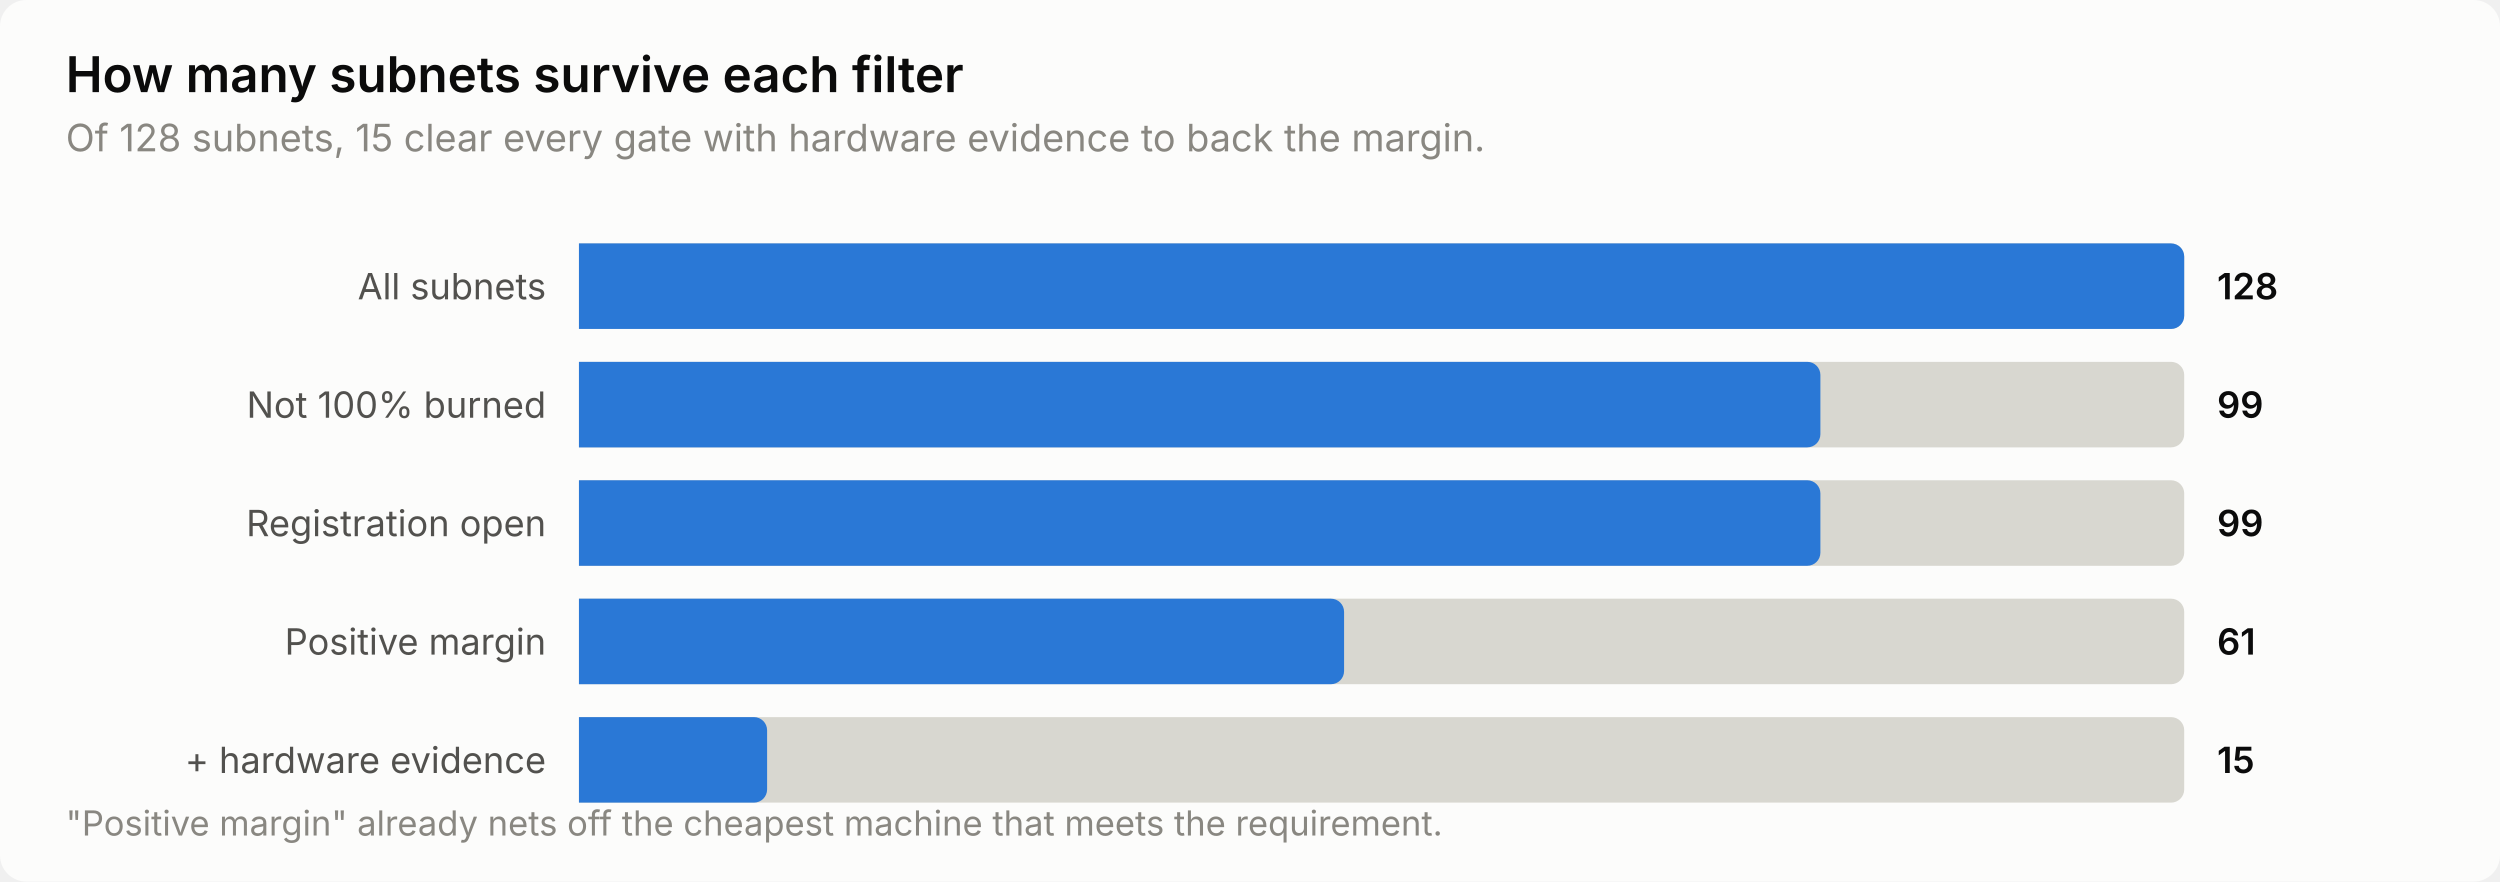
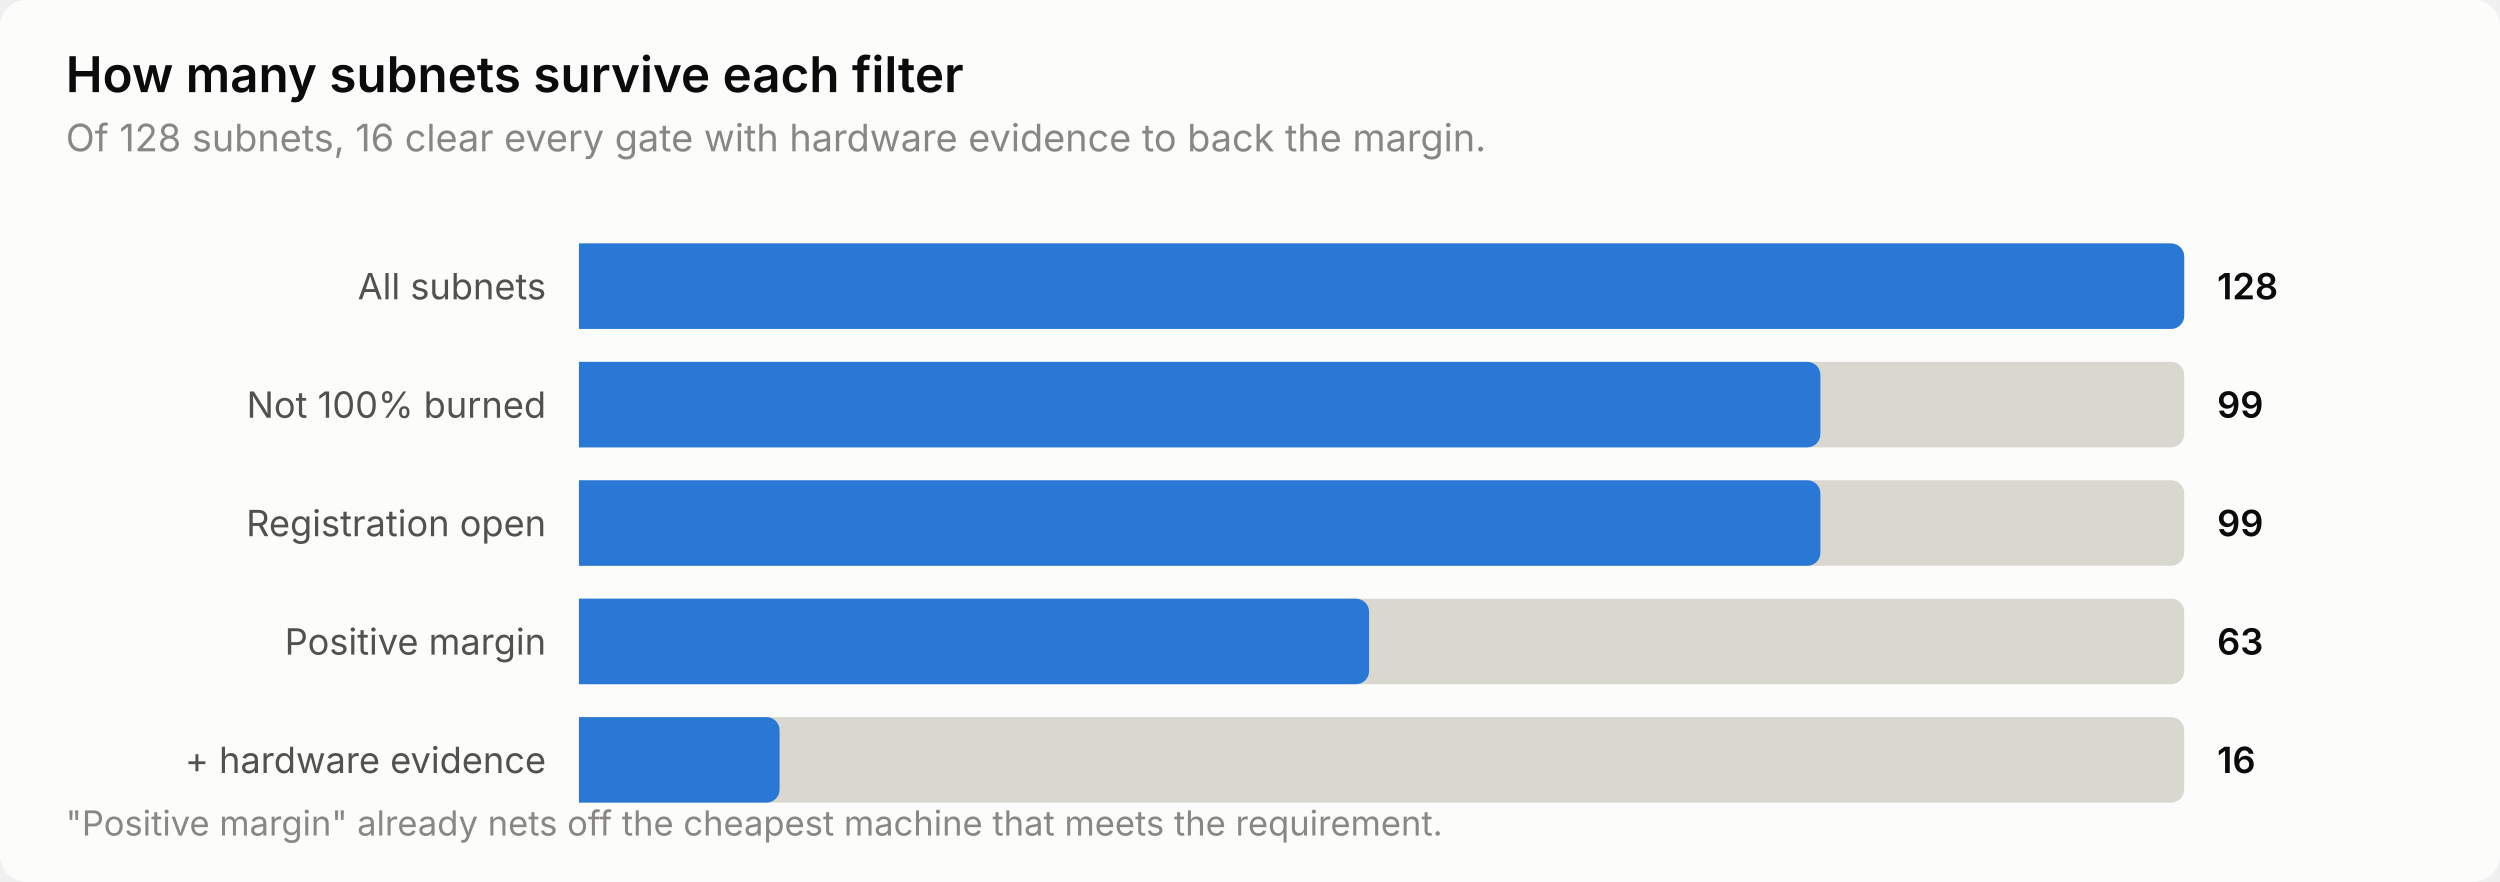
<svg xmlns="http://www.w3.org/2000/svg" width="760" height="268" viewBox="0 0 760 268" role="img" aria-label="How many subnets survive each filter">
  <style>
    text { font-family: system-ui, -apple-system, 'Segoe UI', sans-serif; }
    .t-title { font-size: 15px; font-weight: 600; }
    .t-sub { font-size: 11.5px; }
    .t-lab { font-size: 11px; }
    .t-val { font-size: 11px; font-weight: 600; font-variant-numeric: tabular-nums; }
    .t-tick { font-size: 10.5px; font-variant-numeric: tabular-nums; }

    .surface { fill: #fcfcfb; }
    .ink { fill: #0b0b0b; }
    .ink2 { fill: #52514e; }
    .muted { fill: #898781; }
    .grid { stroke: #e1e0d9; }
    .axis { stroke: #c3c2b7; }
    .accent { fill: #2a78d6; }
    .critical { fill: #d03b3b; }
    .deemph { fill: #d8d7d0; }

    @media (prefers-color-scheme: dark) {
      .surface { fill: #1a1a19; }
      .ink { fill: #ffffff; }
      .ink2 { fill: #c3c2b7; }
      .muted { fill: #898781; }
      .grid { stroke: #2c2c2a; }
      .axis { stroke: #383835; }
      .accent { fill: #3987e5; }
      .deemph { fill: #3a3a37; }
    }
</style>
  <rect class="surface" width="760" height="268" rx="8" />
  <text class="ink t-title" x="20" y="28">How many subnets survive each filter</text>
-   <text class="muted t-sub" x="20" y="46">Of 128 subnets, 15 clear every gate with hardware evidence to back the margin.</text>
+   <text class="muted t-sub" x="20" y="46">Of 128 subnets, 16 clear every gate with hardware evidence to back the margin.</text>
  <text class="ink2 t-lab" x="166" y="91" text-anchor="end">All subnets</text>
  <path class="deemph" d="M176.0,74.0 H660.0 a4.0,4.0 0 0 1 4.0,4.0 V96.0 a4.0,4.0 0 0 1 -4.0,4.0 H176.0 Z" />
  <path class="accent" d="M176.0,74.0 H660.0 a4.0,4.0 0 0 1 4.0,4.0 V96.0 a4.0,4.0 0 0 1 -4.0,4.0 H176.0 Z" />
  <text class="ink t-val" x="674" y="91">128</text>
  <text class="ink2 t-lab" x="166" y="127" text-anchor="end">Not 100% burned</text>
  <path class="deemph" d="M176.0,110.0 H660.0 a4.0,4.0 0 0 1 4.0,4.0 V132.0 a4.0,4.0 0 0 1 -4.0,4.0 H176.0 Z" />
  <path class="accent" d="M176.0,110.0 H549.4 a4.0,4.0 0 0 1 4.0,4.0 V132.0 a4.0,4.0 0 0 1 -4.0,4.0 H176.0 Z" />
  <text class="ink t-val" x="674" y="127">99</text>
  <text class="ink2 t-lab" x="166" y="163" text-anchor="end">Registration open</text>
  <path class="deemph" d="M176.0,146.0 H660.0 a4.0,4.0 0 0 1 4.0,4.0 V168.0 a4.0,4.0 0 0 1 -4.0,4.0 H176.0 Z" />
  <path class="accent" d="M176.0,146.0 H549.4 a4.0,4.0 0 0 1 4.0,4.0 V168.0 a4.0,4.0 0 0 1 -4.0,4.0 H176.0 Z" />
  <text class="ink t-val" x="674" y="163">99</text>
  <text class="ink2 t-lab" x="166" y="199" text-anchor="end">Positive margin</text>
  <path class="deemph" d="M176.0,182.0 H660.0 a4.0,4.0 0 0 1 4.0,4.0 V204.0 a4.0,4.0 0 0 1 -4.0,4.0 H176.0 Z" />
-   <path class="accent" d="M176.0,182.0 H404.6 a4.0,4.0 0 0 1 4.0,4.0 V204.0 a4.0,4.0 0 0 1 -4.0,4.0 H176.0 Z" />
-   <text class="ink t-val" x="674" y="199">61</text>
+   <path class="accent" d="M176.0,182.0 H412.2 a4.0,4.0 0 0 1 4.0,4.0 V204.0 a4.0,4.0 0 0 1 -4.0,4.0 H176.0 Z" />
+   <text class="ink t-val" x="674" y="199">63</text>
  <text class="ink2 t-lab" x="166" y="235" text-anchor="end">+ hardware evidence</text>
  <path class="deemph" d="M176.0,218.0 H660.0 a4.0,4.0 0 0 1 4.0,4.0 V240.0 a4.0,4.0 0 0 1 -4.0,4.0 H176.0 Z" />
-   <path class="accent" d="M176.0,218.0 H229.2 a4.0,4.0 0 0 1 4.0,4.0 V240.0 a4.0,4.0 0 0 1 -4.0,4.0 H176.0 Z" />
-   <text class="ink t-val" x="674" y="235">15</text>
+   <path class="accent" d="M176.0,218.0 H233.0 a4.0,4.0 0 0 1 4.0,4.0 V240.0 a4.0,4.0 0 0 1 -4.0,4.0 H176.0 Z" />
+   <text class="ink t-val" x="674" y="235">16</text>
  <text class="muted t-tick" x="20" y="254">"Positive margin" already nets off the cheapest machine that meets the requirement.</text>
</svg>
